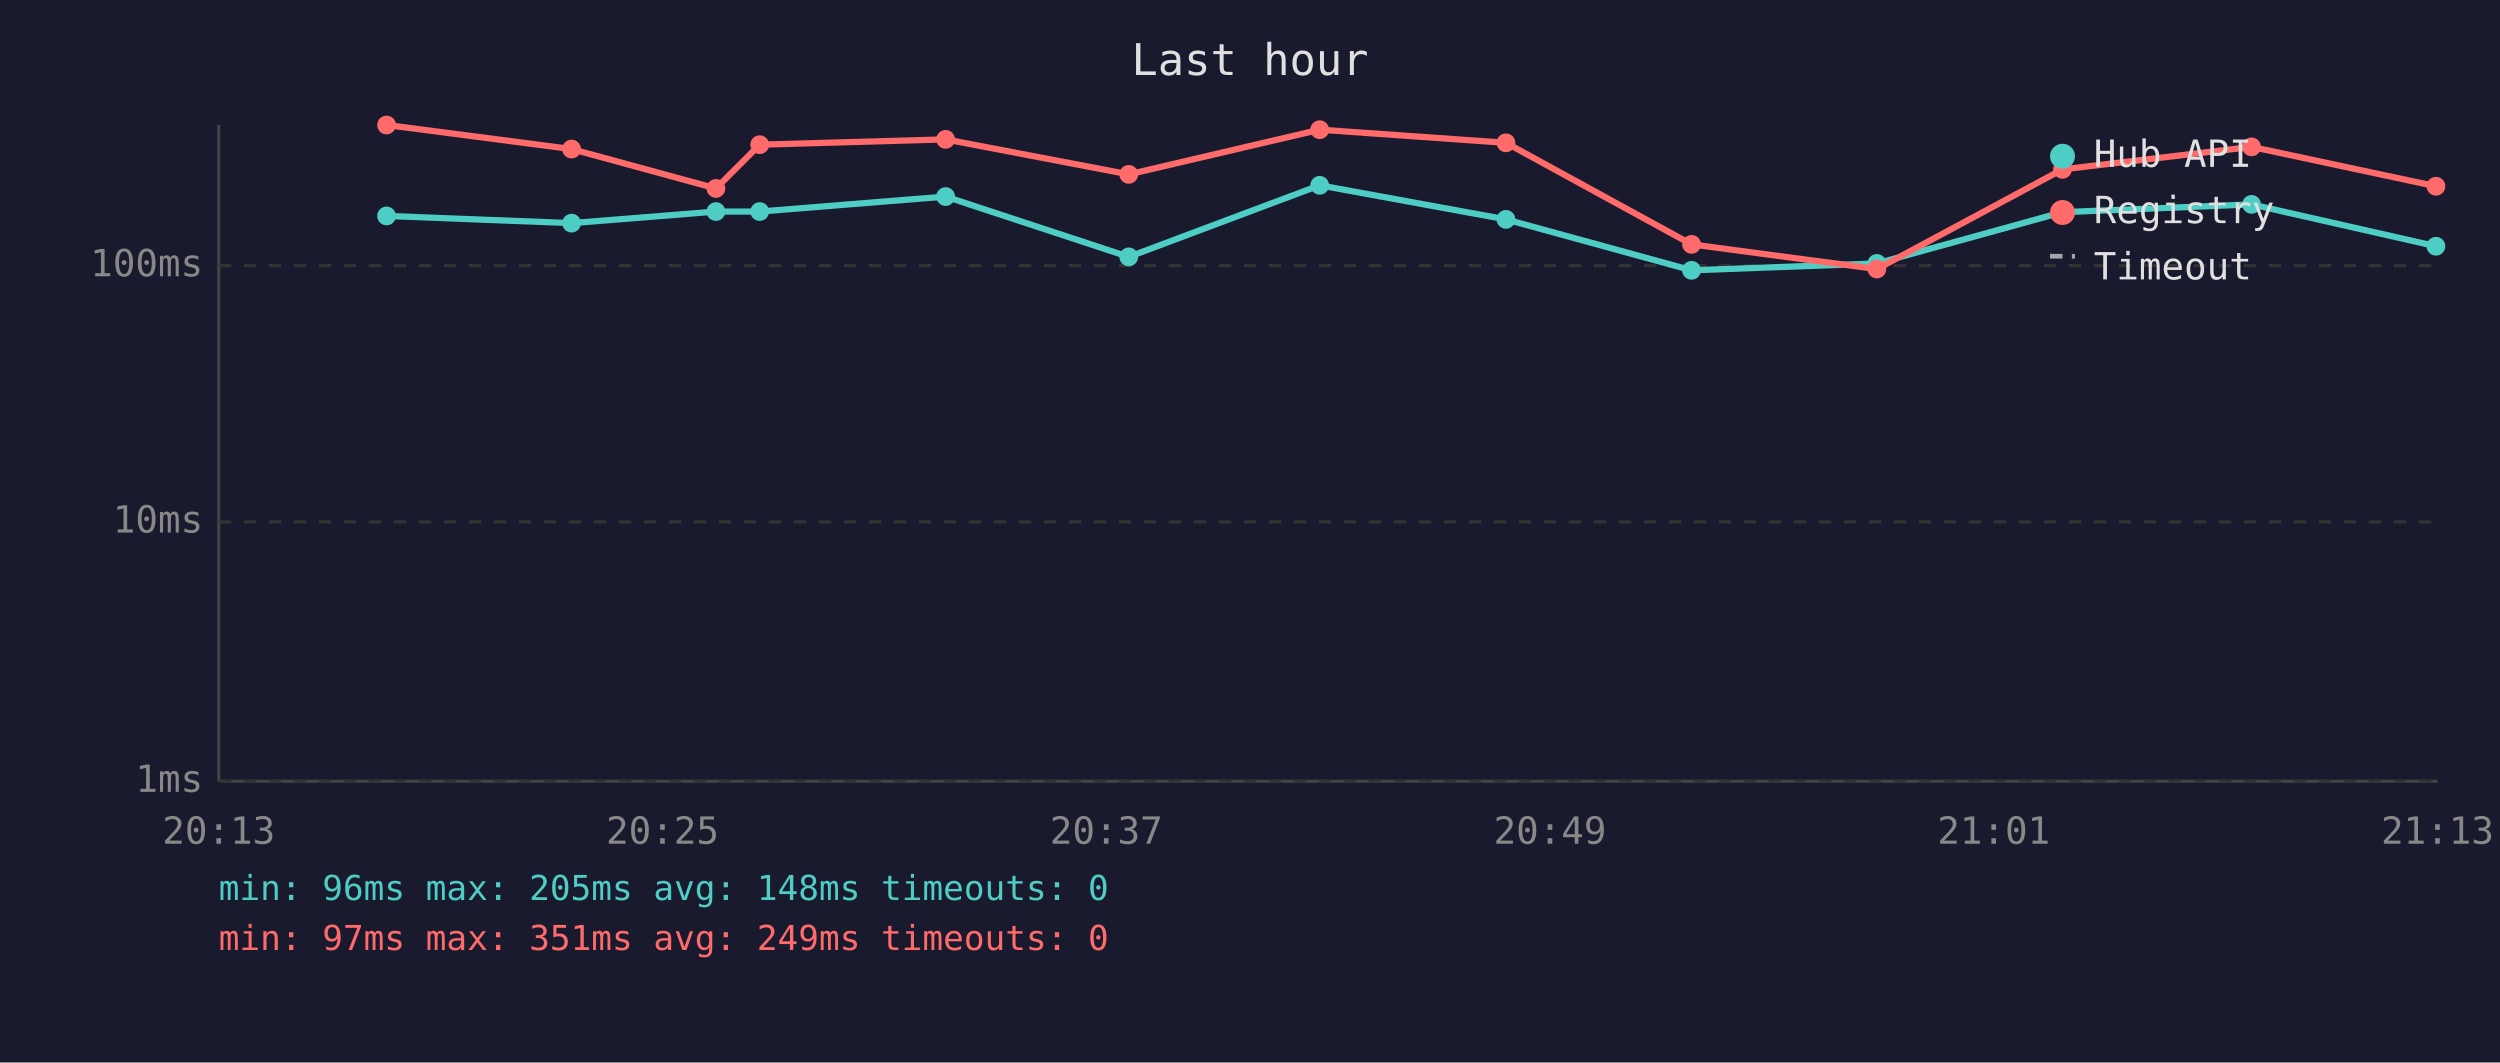
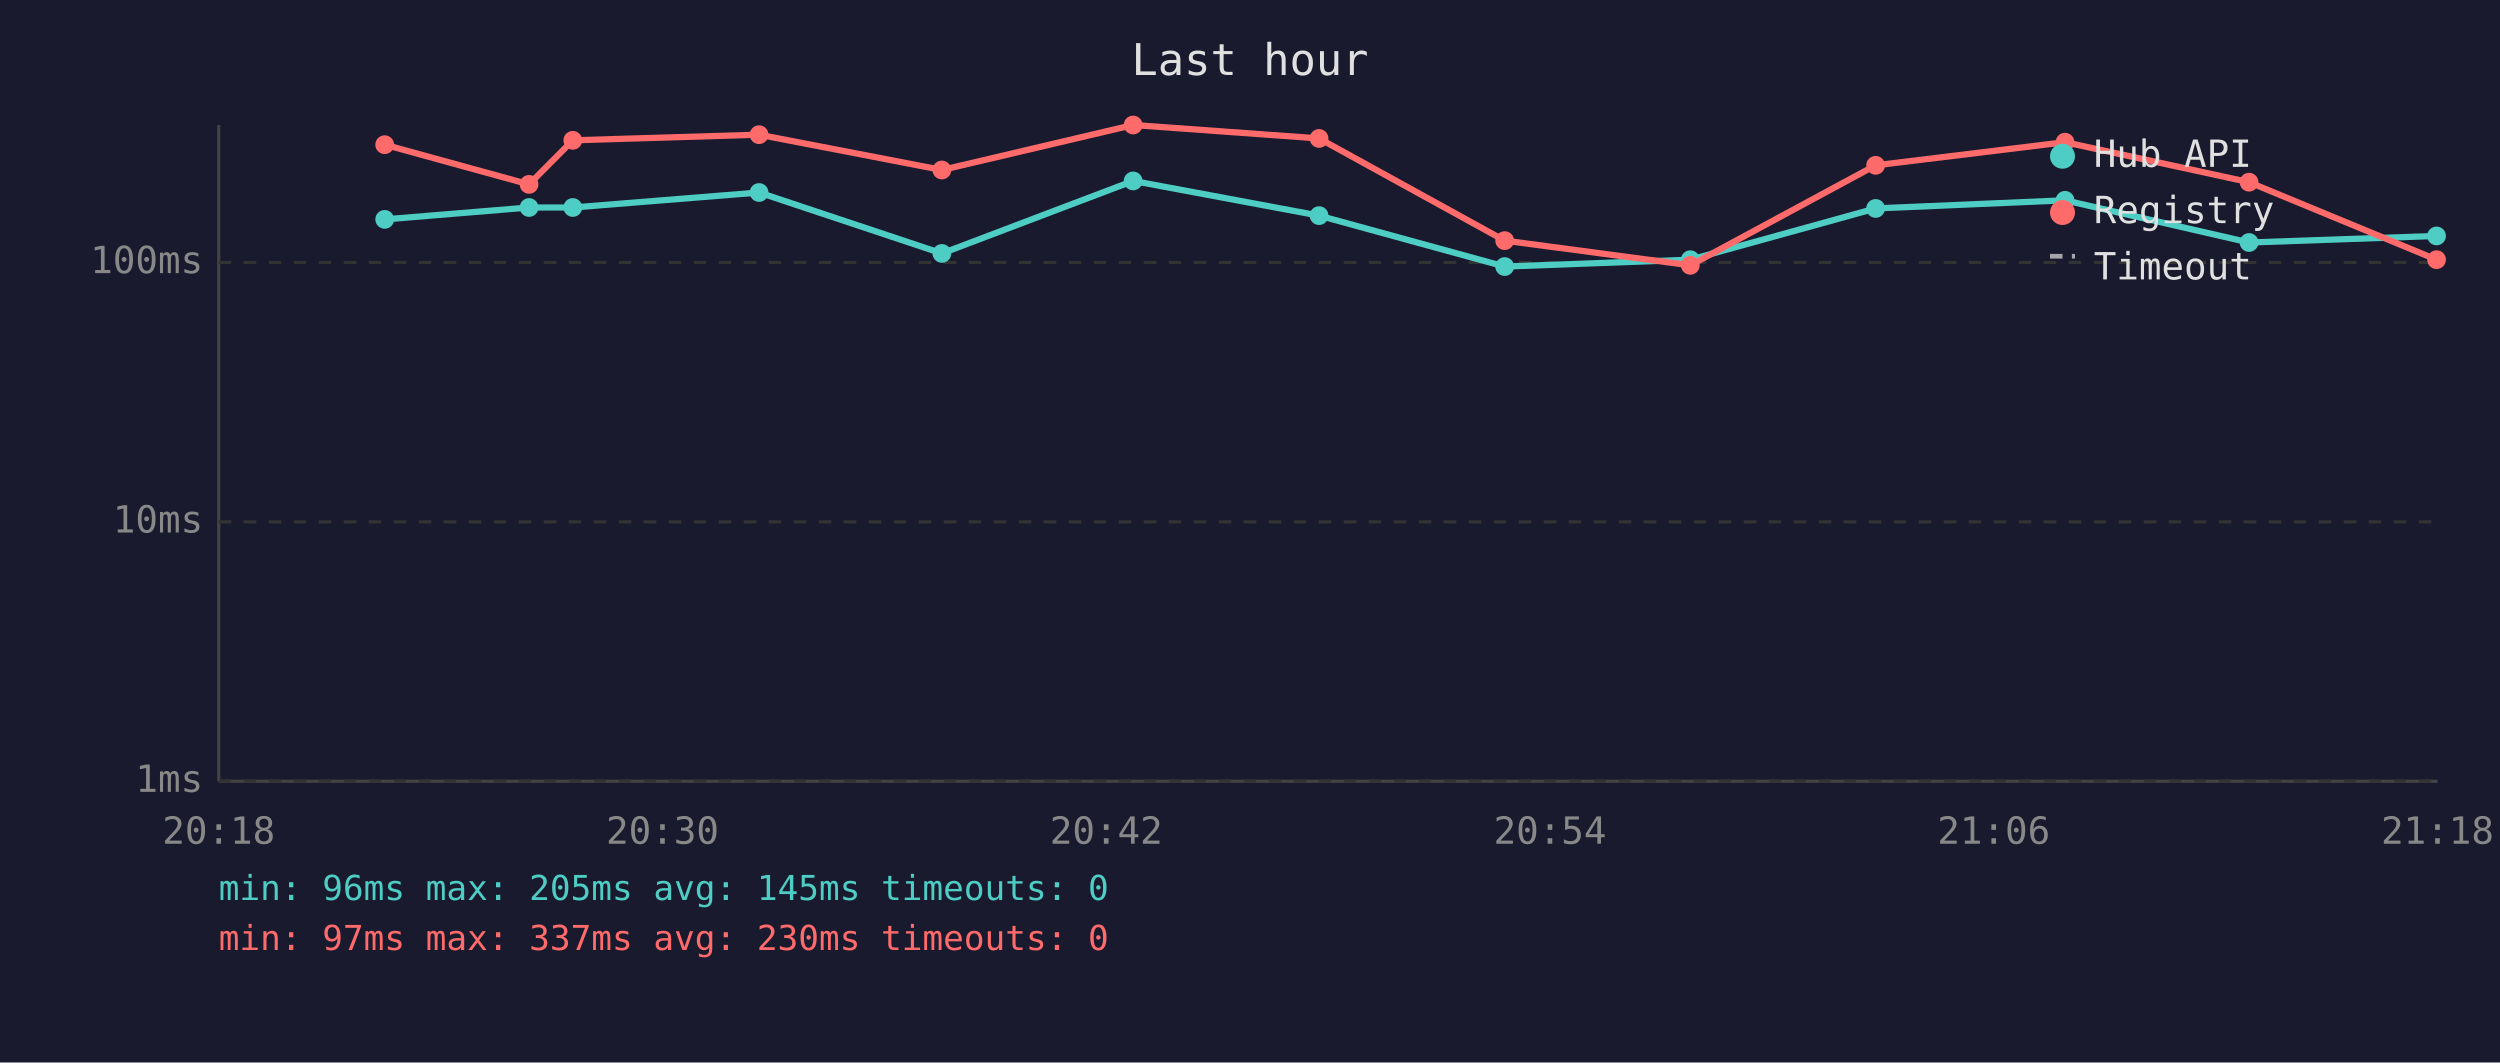
<svg xmlns="http://www.w3.org/2000/svg" viewBox="0 0 800 340" font-family="monospace" font-size="12">
  <rect width="800" height="340" fill="#1a1a2e" />
  <text x="400" y="24" fill="#e0e0e0" font-size="14" text-anchor="middle">Last hour</text>
  <line x1="70" y1="40" x2="70" y2="250" stroke="#444" stroke-width="1" />
  <line x1="70" y1="250" x2="780" y2="250" stroke="#444" stroke-width="1" />
  <line x1="70" y1="250" x2="780" y2="250" stroke="#333" stroke-width="1" stroke-dasharray="4" />
  <text x="65" y="250" fill="#888" text-anchor="end" dominant-baseline="middle">1ms</text>
  <line x1="70" y1="167" x2="780" y2="167" stroke="#333" stroke-width="1" stroke-dasharray="4" />
  <text x="65" y="167" fill="#888" text-anchor="end" dominant-baseline="middle">10ms</text>
-   <line x1="70" y1="85" x2="780" y2="85" stroke="#333" stroke-width="1" stroke-dasharray="4" />
-   <text x="65" y="85" fill="#888" text-anchor="end" dominant-baseline="middle">100ms</text>
-   <text x="70" y="270" fill="#888" text-anchor="middle">20:13</text>
-   <text x="212" y="270" fill="#888" text-anchor="middle">20:25</text>
-   <text x="354" y="270" fill="#888" text-anchor="middle">20:37</text>
-   <text x="496" y="270" fill="#888" text-anchor="middle">20:49</text>
-   <text x="638" y="270" fill="#888" text-anchor="middle">21:01</text>
-   <text x="780" y="270" fill="#888" text-anchor="middle">21:13</text>
-   <polyline points="123.7,69.1 182.9,71.4 229.1,67.7 243.1,67.7 302.6,62.9 361.2,82.2 422.3,59.3 481.9,70.2 541.3,86.5 600.6,84.3 660.0,67.9 720.5,65.4 779.5,78.8" fill="none" stroke="#4ecdc4" stroke-width="2" opacity="1" />
-   <circle cx="123.7" cy="69.1" r="3" fill="#4ecdc4" />
-   <circle cx="182.9" cy="71.4" r="3" fill="#4ecdc4" />
-   <circle cx="229.1" cy="67.7" r="3" fill="#4ecdc4" />
-   <circle cx="243.1" cy="67.7" r="3" fill="#4ecdc4" />
-   <circle cx="302.6" cy="62.9" r="3" fill="#4ecdc4" />
-   <circle cx="361.2" cy="82.2" r="3" fill="#4ecdc4" />
-   <circle cx="422.3" cy="59.3" r="3" fill="#4ecdc4" />
-   <circle cx="481.9" cy="70.2" r="3" fill="#4ecdc4" />
-   <circle cx="541.3" cy="86.5" r="3" fill="#4ecdc4" />
-   <circle cx="600.6" cy="84.3" r="3" fill="#4ecdc4" />
-   <circle cx="660.0" cy="67.9" r="3" fill="#4ecdc4" />
-   <circle cx="720.5" cy="65.4" r="3" fill="#4ecdc4" />
-   <circle cx="779.5" cy="78.8" r="3" fill="#4ecdc4" />
-   <polyline points="123.7,40.0 182.9,47.7 229.1,60.3 243.1,46.3 302.6,44.6 361.2,55.8 422.3,41.5 481.9,45.7 541.3,78.2 600.6,86.1 660.0,54.2 720.5,47.0 779.5,59.6" fill="none" stroke="#ff6b6b" stroke-width="2" opacity="1" />
-   <circle cx="123.7" cy="40.0" r="3" fill="#ff6b6b" />
-   <circle cx="182.9" cy="47.7" r="3" fill="#ff6b6b" />
-   <circle cx="229.1" cy="60.3" r="3" fill="#ff6b6b" />
-   <circle cx="243.1" cy="46.3" r="3" fill="#ff6b6b" />
-   <circle cx="302.6" cy="44.6" r="3" fill="#ff6b6b" />
-   <circle cx="361.2" cy="55.8" r="3" fill="#ff6b6b" />
-   <circle cx="422.3" cy="41.5" r="3" fill="#ff6b6b" />
-   <circle cx="481.9" cy="45.7" r="3" fill="#ff6b6b" />
-   <circle cx="541.3" cy="78.2" r="3" fill="#ff6b6b" />
-   <circle cx="600.6" cy="86.1" r="3" fill="#ff6b6b" />
-   <circle cx="660.0" cy="54.2" r="3" fill="#ff6b6b" />
-   <circle cx="720.5" cy="47.0" r="3" fill="#ff6b6b" />
-   <circle cx="779.5" cy="59.6" r="3" fill="#ff6b6b" />
+   <line x1="70" y1="84" x2="780" y2="84" stroke="#333" stroke-width="1" stroke-dasharray="4" />
+   <text x="65" y="84" fill="#888" text-anchor="end" dominant-baseline="middle">100ms</text>
+   <text x="70" y="270" fill="#888" text-anchor="middle">20:18</text>
+   <text x="212" y="270" fill="#888" text-anchor="middle">20:30</text>
+   <text x="354" y="270" fill="#888" text-anchor="middle">20:42</text>
+   <text x="496" y="270" fill="#888" text-anchor="middle">20:54</text>
+   <text x="638" y="270" fill="#888" text-anchor="middle">21:06</text>
+   <text x="780" y="270" fill="#888" text-anchor="middle">21:18</text>
+   <polyline points="123.1,70.2 169.3,66.4 183.3,66.4 242.9,61.6 301.4,81.1 362.6,57.9 422.1,69.0 481.5,85.3 540.9,83.1 600.2,66.7 660.8,64.1 719.7,77.6 779.7,75.5" fill="none" stroke="#4ecdc4" stroke-width="2" opacity="1" />
+   <circle cx="123.1" cy="70.2" r="3" fill="#4ecdc4" />
+   <circle cx="169.3" cy="66.4" r="3" fill="#4ecdc4" />
+   <circle cx="183.3" cy="66.4" r="3" fill="#4ecdc4" />
+   <circle cx="242.9" cy="61.6" r="3" fill="#4ecdc4" />
+   <circle cx="301.4" cy="81.1" r="3" fill="#4ecdc4" />
+   <circle cx="362.6" cy="57.9" r="3" fill="#4ecdc4" />
+   <circle cx="422.1" cy="69.0" r="3" fill="#4ecdc4" />
+   <circle cx="481.5" cy="85.3" r="3" fill="#4ecdc4" />
+   <circle cx="540.9" cy="83.1" r="3" fill="#4ecdc4" />
+   <circle cx="600.2" cy="66.7" r="3" fill="#4ecdc4" />
+   <circle cx="660.8" cy="64.1" r="3" fill="#4ecdc4" />
+   <circle cx="719.7" cy="77.6" r="3" fill="#4ecdc4" />
+   <circle cx="779.7" cy="75.5" r="3" fill="#4ecdc4" />
+   <polyline points="123.1,46.3 169.3,59.0 183.3,44.9 242.9,43.1 301.4,54.4 362.6,40.0 422.1,44.3 481.5,77.0 540.9,84.9 600.2,52.9 660.8,45.5 719.7,58.3 779.7,83.1" fill="none" stroke="#ff6b6b" stroke-width="2" opacity="1" />
+   <circle cx="123.1" cy="46.3" r="3" fill="#ff6b6b" />
+   <circle cx="169.3" cy="59.0" r="3" fill="#ff6b6b" />
+   <circle cx="183.3" cy="44.9" r="3" fill="#ff6b6b" />
+   <circle cx="242.9" cy="43.1" r="3" fill="#ff6b6b" />
+   <circle cx="301.4" cy="54.4" r="3" fill="#ff6b6b" />
+   <circle cx="362.6" cy="40.0" r="3" fill="#ff6b6b" />
+   <circle cx="422.1" cy="44.3" r="3" fill="#ff6b6b" />
+   <circle cx="481.5" cy="77.0" r="3" fill="#ff6b6b" />
+   <circle cx="540.9" cy="84.9" r="3" fill="#ff6b6b" />
+   <circle cx="600.2" cy="52.9" r="3" fill="#ff6b6b" />
+   <circle cx="660.8" cy="45.5" r="3" fill="#ff6b6b" />
+   <circle cx="719.7" cy="58.3" r="3" fill="#ff6b6b" />
+   <circle cx="779.7" cy="83.1" r="3" fill="#ff6b6b" />
  <circle cx="660" cy="50" r="4" fill="#4ecdc4" />
  <text x="670" y="50" fill="#e0e0e0" dominant-baseline="middle">Hub API</text>
  <circle cx="660" cy="68" r="4" fill="#ff6b6b" />
  <text x="670" y="68" fill="#e0e0e0" dominant-baseline="middle">Registry</text>
  <line x1="656" y1="82" x2="664" y2="82" stroke="#e0e0e0" stroke-width="1.5" stroke-dasharray="4,3" opacity="0.7" />
  <text x="670" y="86" fill="#e0e0e0" dominant-baseline="middle">Timeout</text>
-   <text x="70" y="288" fill="#4ecdc4" font-size="11">min: 96ms  max: 205ms  avg: 148ms  timeouts: 0</text>
-   <text x="70" y="304" fill="#ff6b6b" font-size="11">min: 97ms  max: 351ms  avg: 249ms  timeouts: 0</text>
+   <text x="70" y="288" fill="#4ecdc4" font-size="11">min: 96ms  max: 205ms  avg: 145ms  timeouts: 0</text>
+   <text x="70" y="304" fill="#ff6b6b" font-size="11">min: 97ms  max: 337ms  avg: 230ms  timeouts: 0</text>
</svg>
